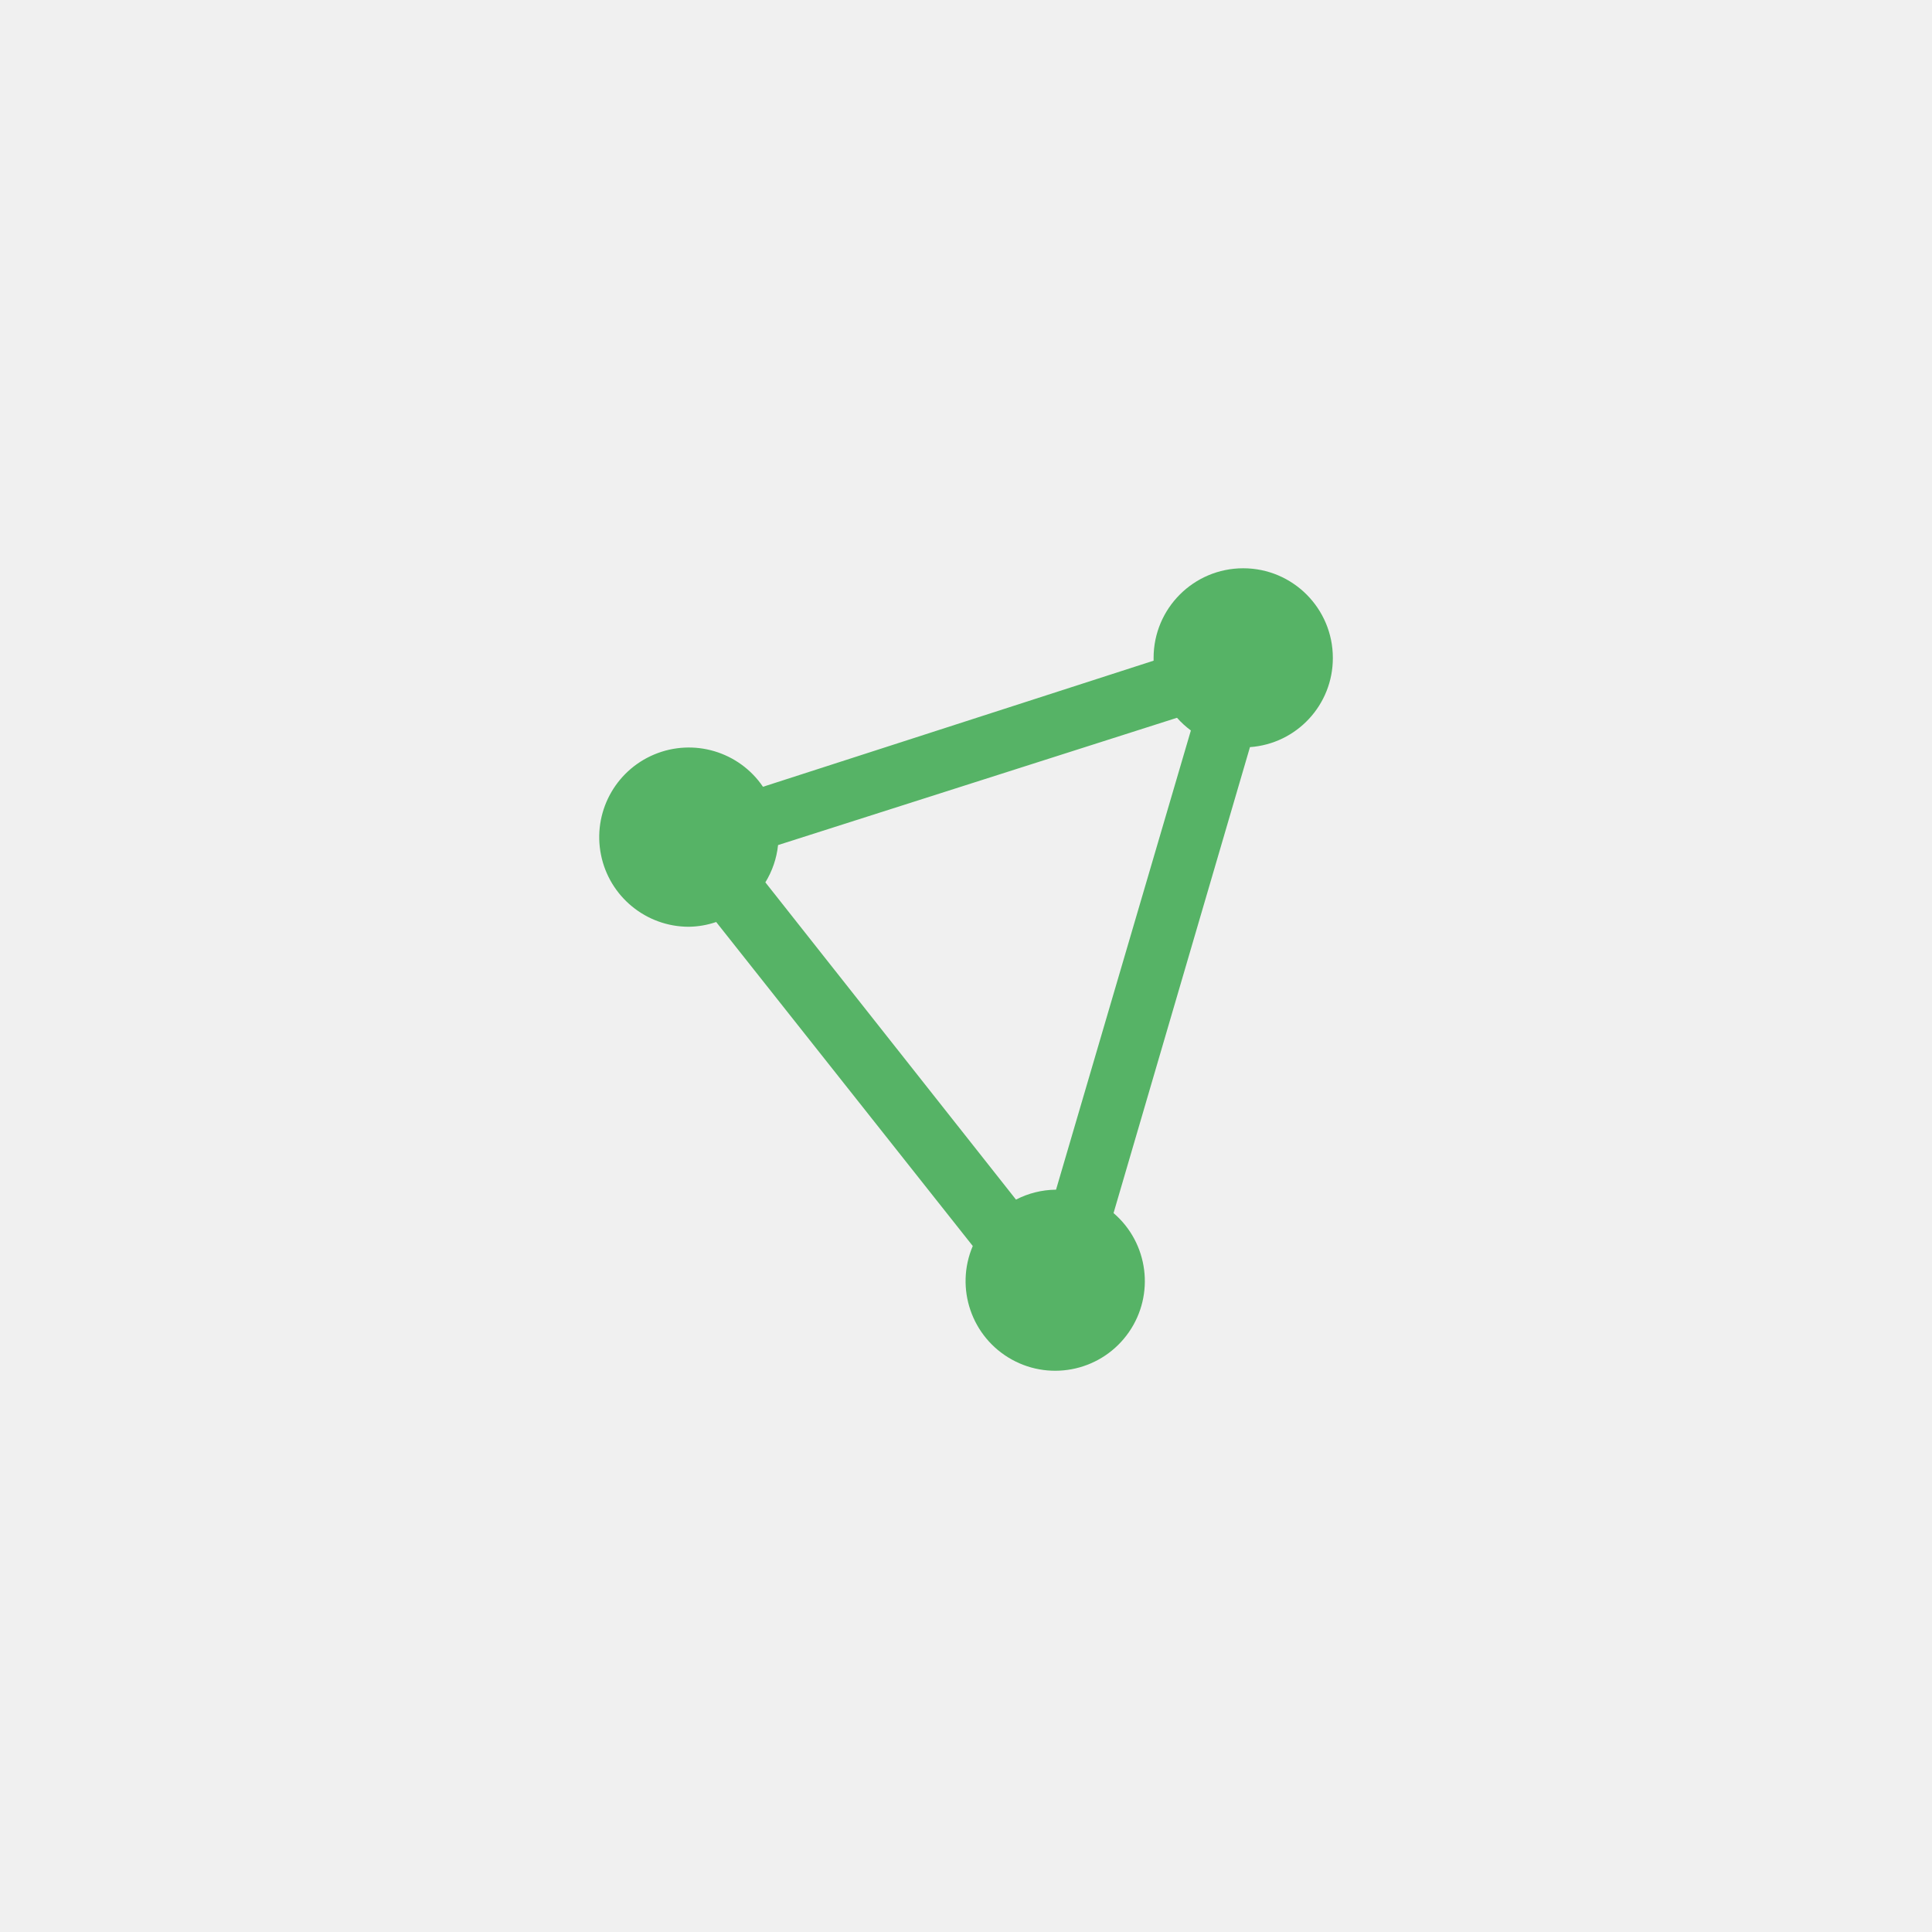
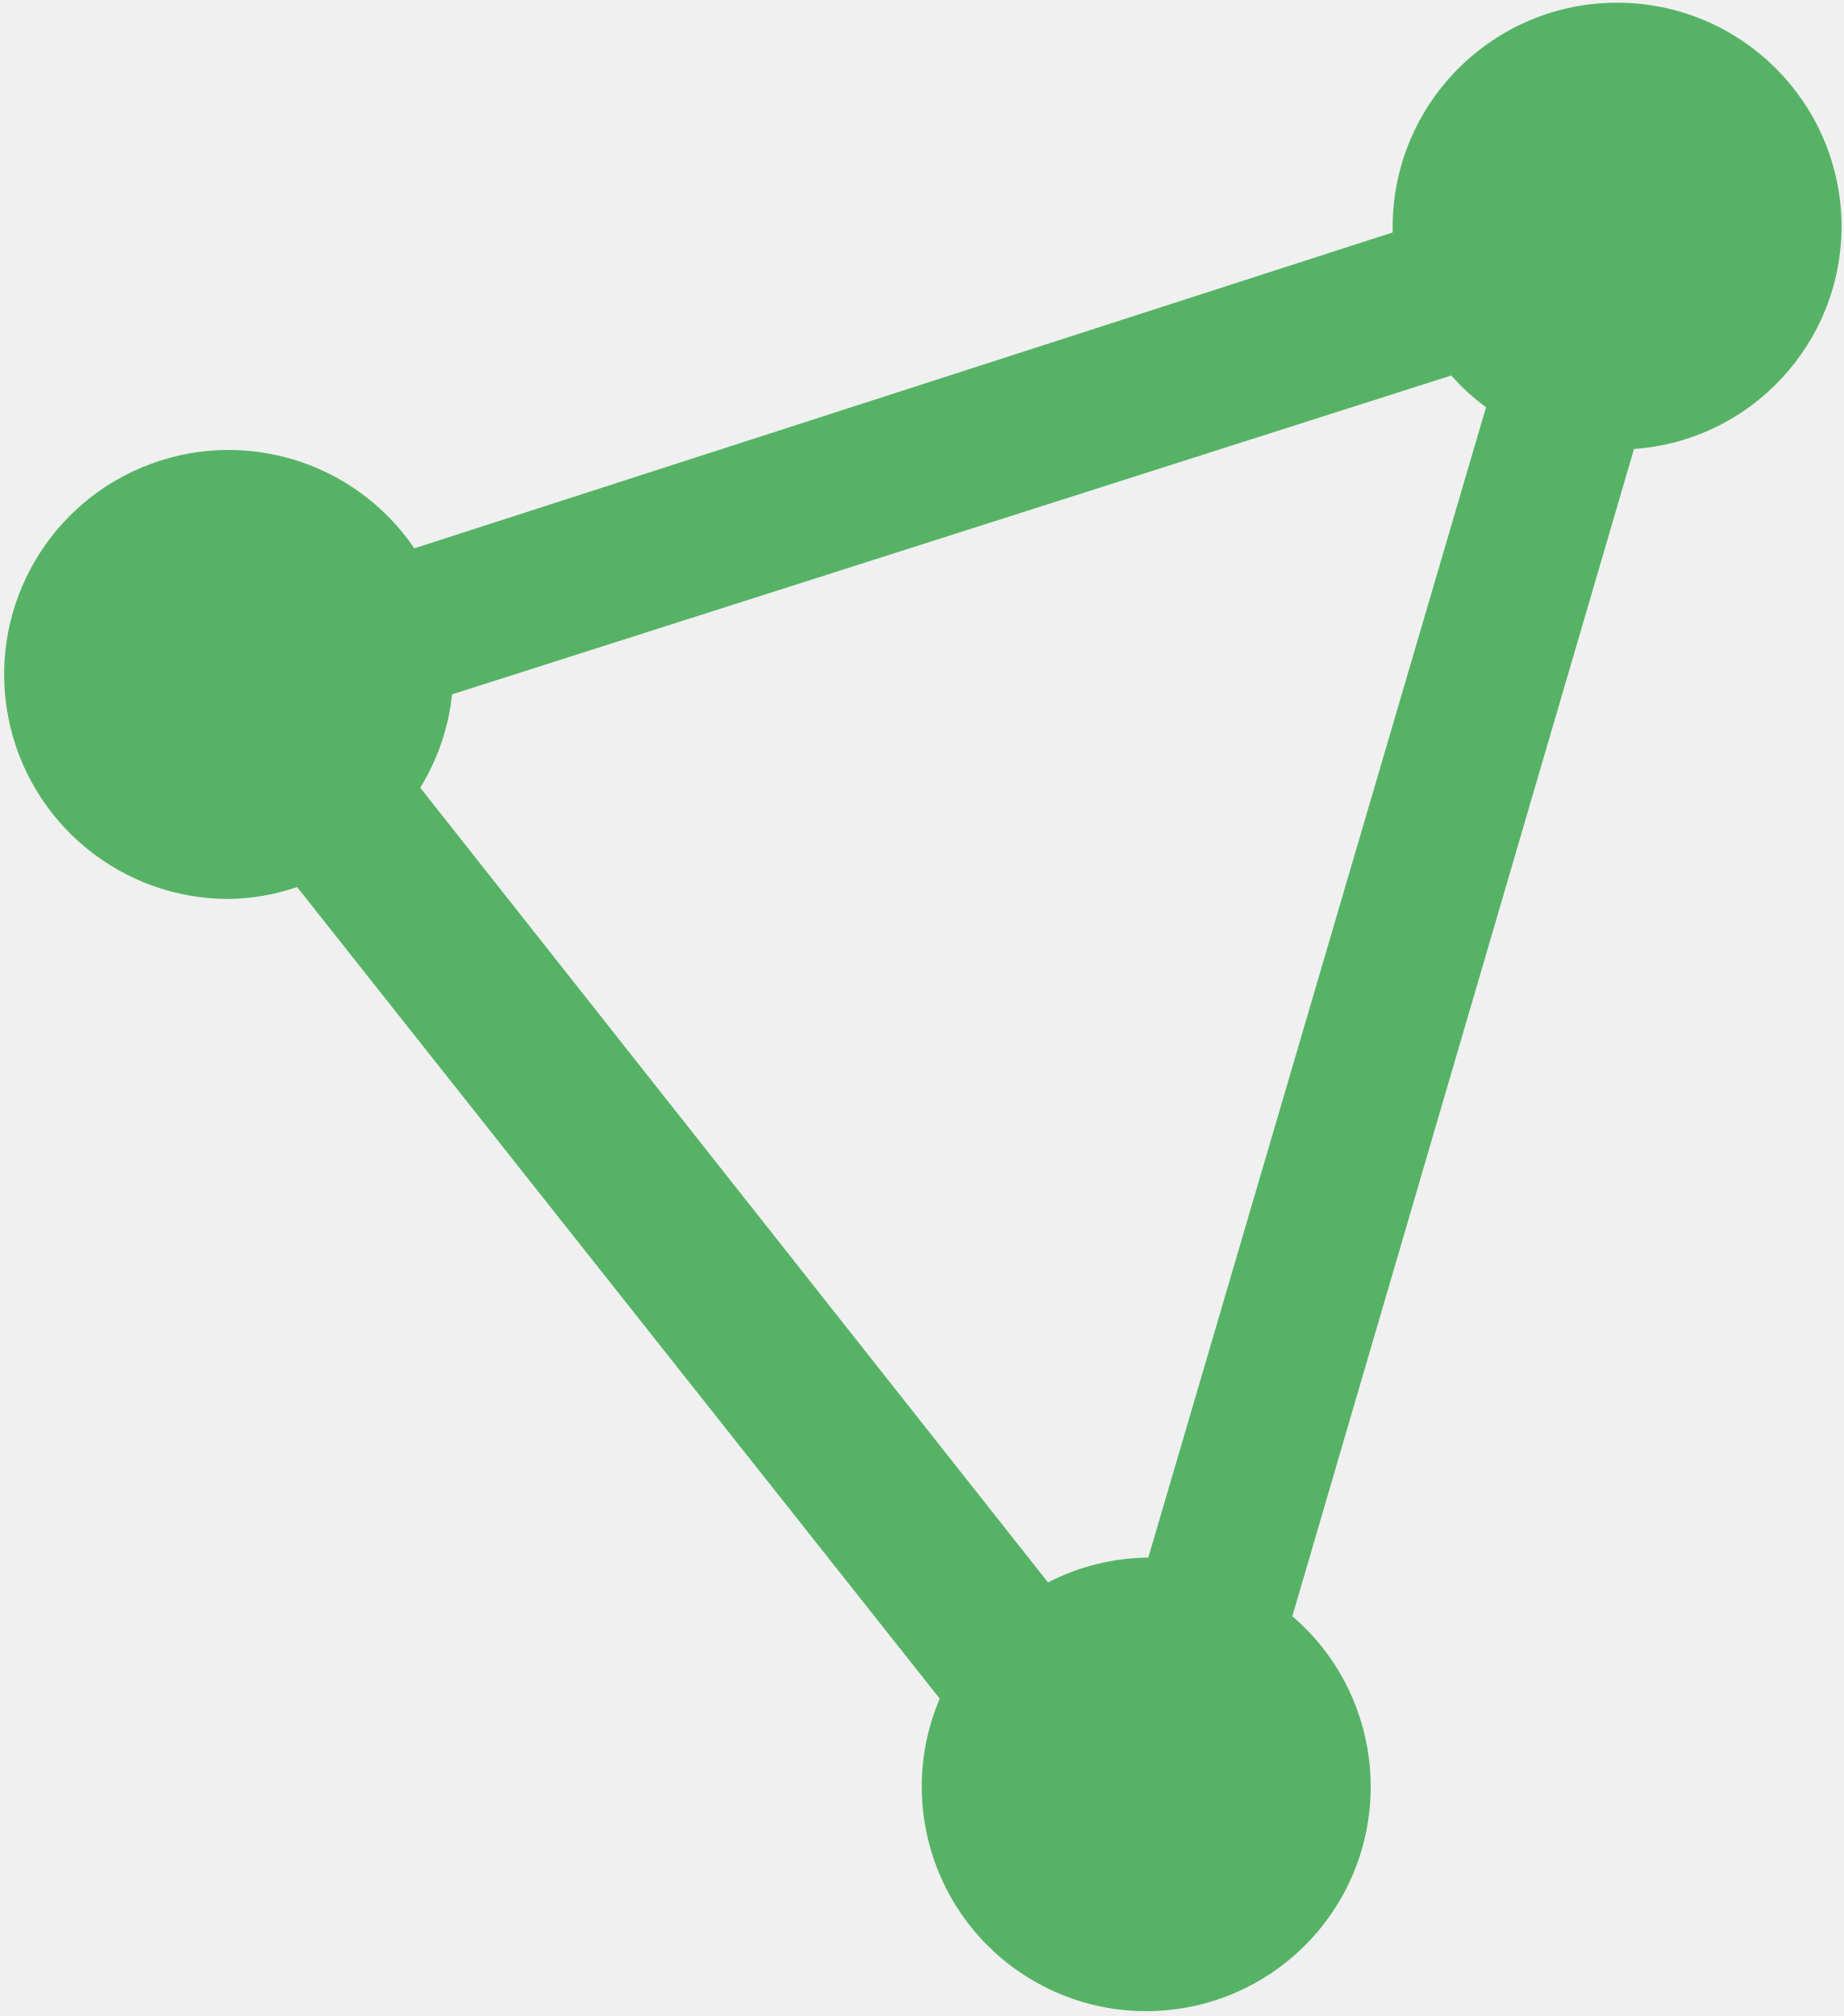
- <svg xmlns="http://www.w3.org/2000/svg" viewBox="Infinity Infinity -Infinity -Infinity">
-   <defs>
-     <style>.cls-1{opacity:0;}.cls-2{fill:#fff;}.cls-3{fill:#56b366;fill-rule:evenodd;}</style>
-   </defs>
-   <g id="Ebene_2" data-name="Ebene 2">
-     <g id="Ebene_1-2" data-name="Ebene 1">
-       <g class="cls-1">
-         <rect class="cls-2" width="48.72" height="48.72" />
-       </g>
-       <path class="cls-3" d="M33.61,16.59a2.26,2.26,0,0,0-4.52,0s0,0,0,.07l-9.85,3.18a2.26,2.26,0,1,0-1.87,3.53,2.23,2.23,0,0,0,.69-.12l6.47,8.17a2.26,2.26,0,1,0,3.55-.83l3.44-11.75A2.25,2.25,0,0,0,33.61,16.59ZM26.62,30a2.24,2.24,0,0,0-1,.25l-6.32-8a2.24,2.24,0,0,0,.32-.94L29.68,18.1a2.26,2.26,0,0,0,.35.32L26.63,30Z" />
-     </g>
-   </g>
+ <svg xmlns="http://www.w3.org/2000/svg" viewBox="0 0 139 152">
+   <defs />
+   <path fill="#56b366" fill-rule="evenodd" d="M138.868 17.001a16.927 16.927 0 00-33.853 0v.524l-73.773 23.817a16.927 16.927 0 10-14.006 26.439 16.702 16.702 0 005.168-.899l48.458 61.191a16.927 16.927 0 1026.588-6.216l25.764-88.004a16.852 16.852 0 0015.653-16.852zm-52.353 100.437a16.777 16.777 0 00-7.49 1.872L31.691 59.393a16.777 16.777 0 002.397-7.04l75.346-24.042a16.927 16.927 0 002.621 2.397L86.59 117.438h-.075z" />
</svg>
